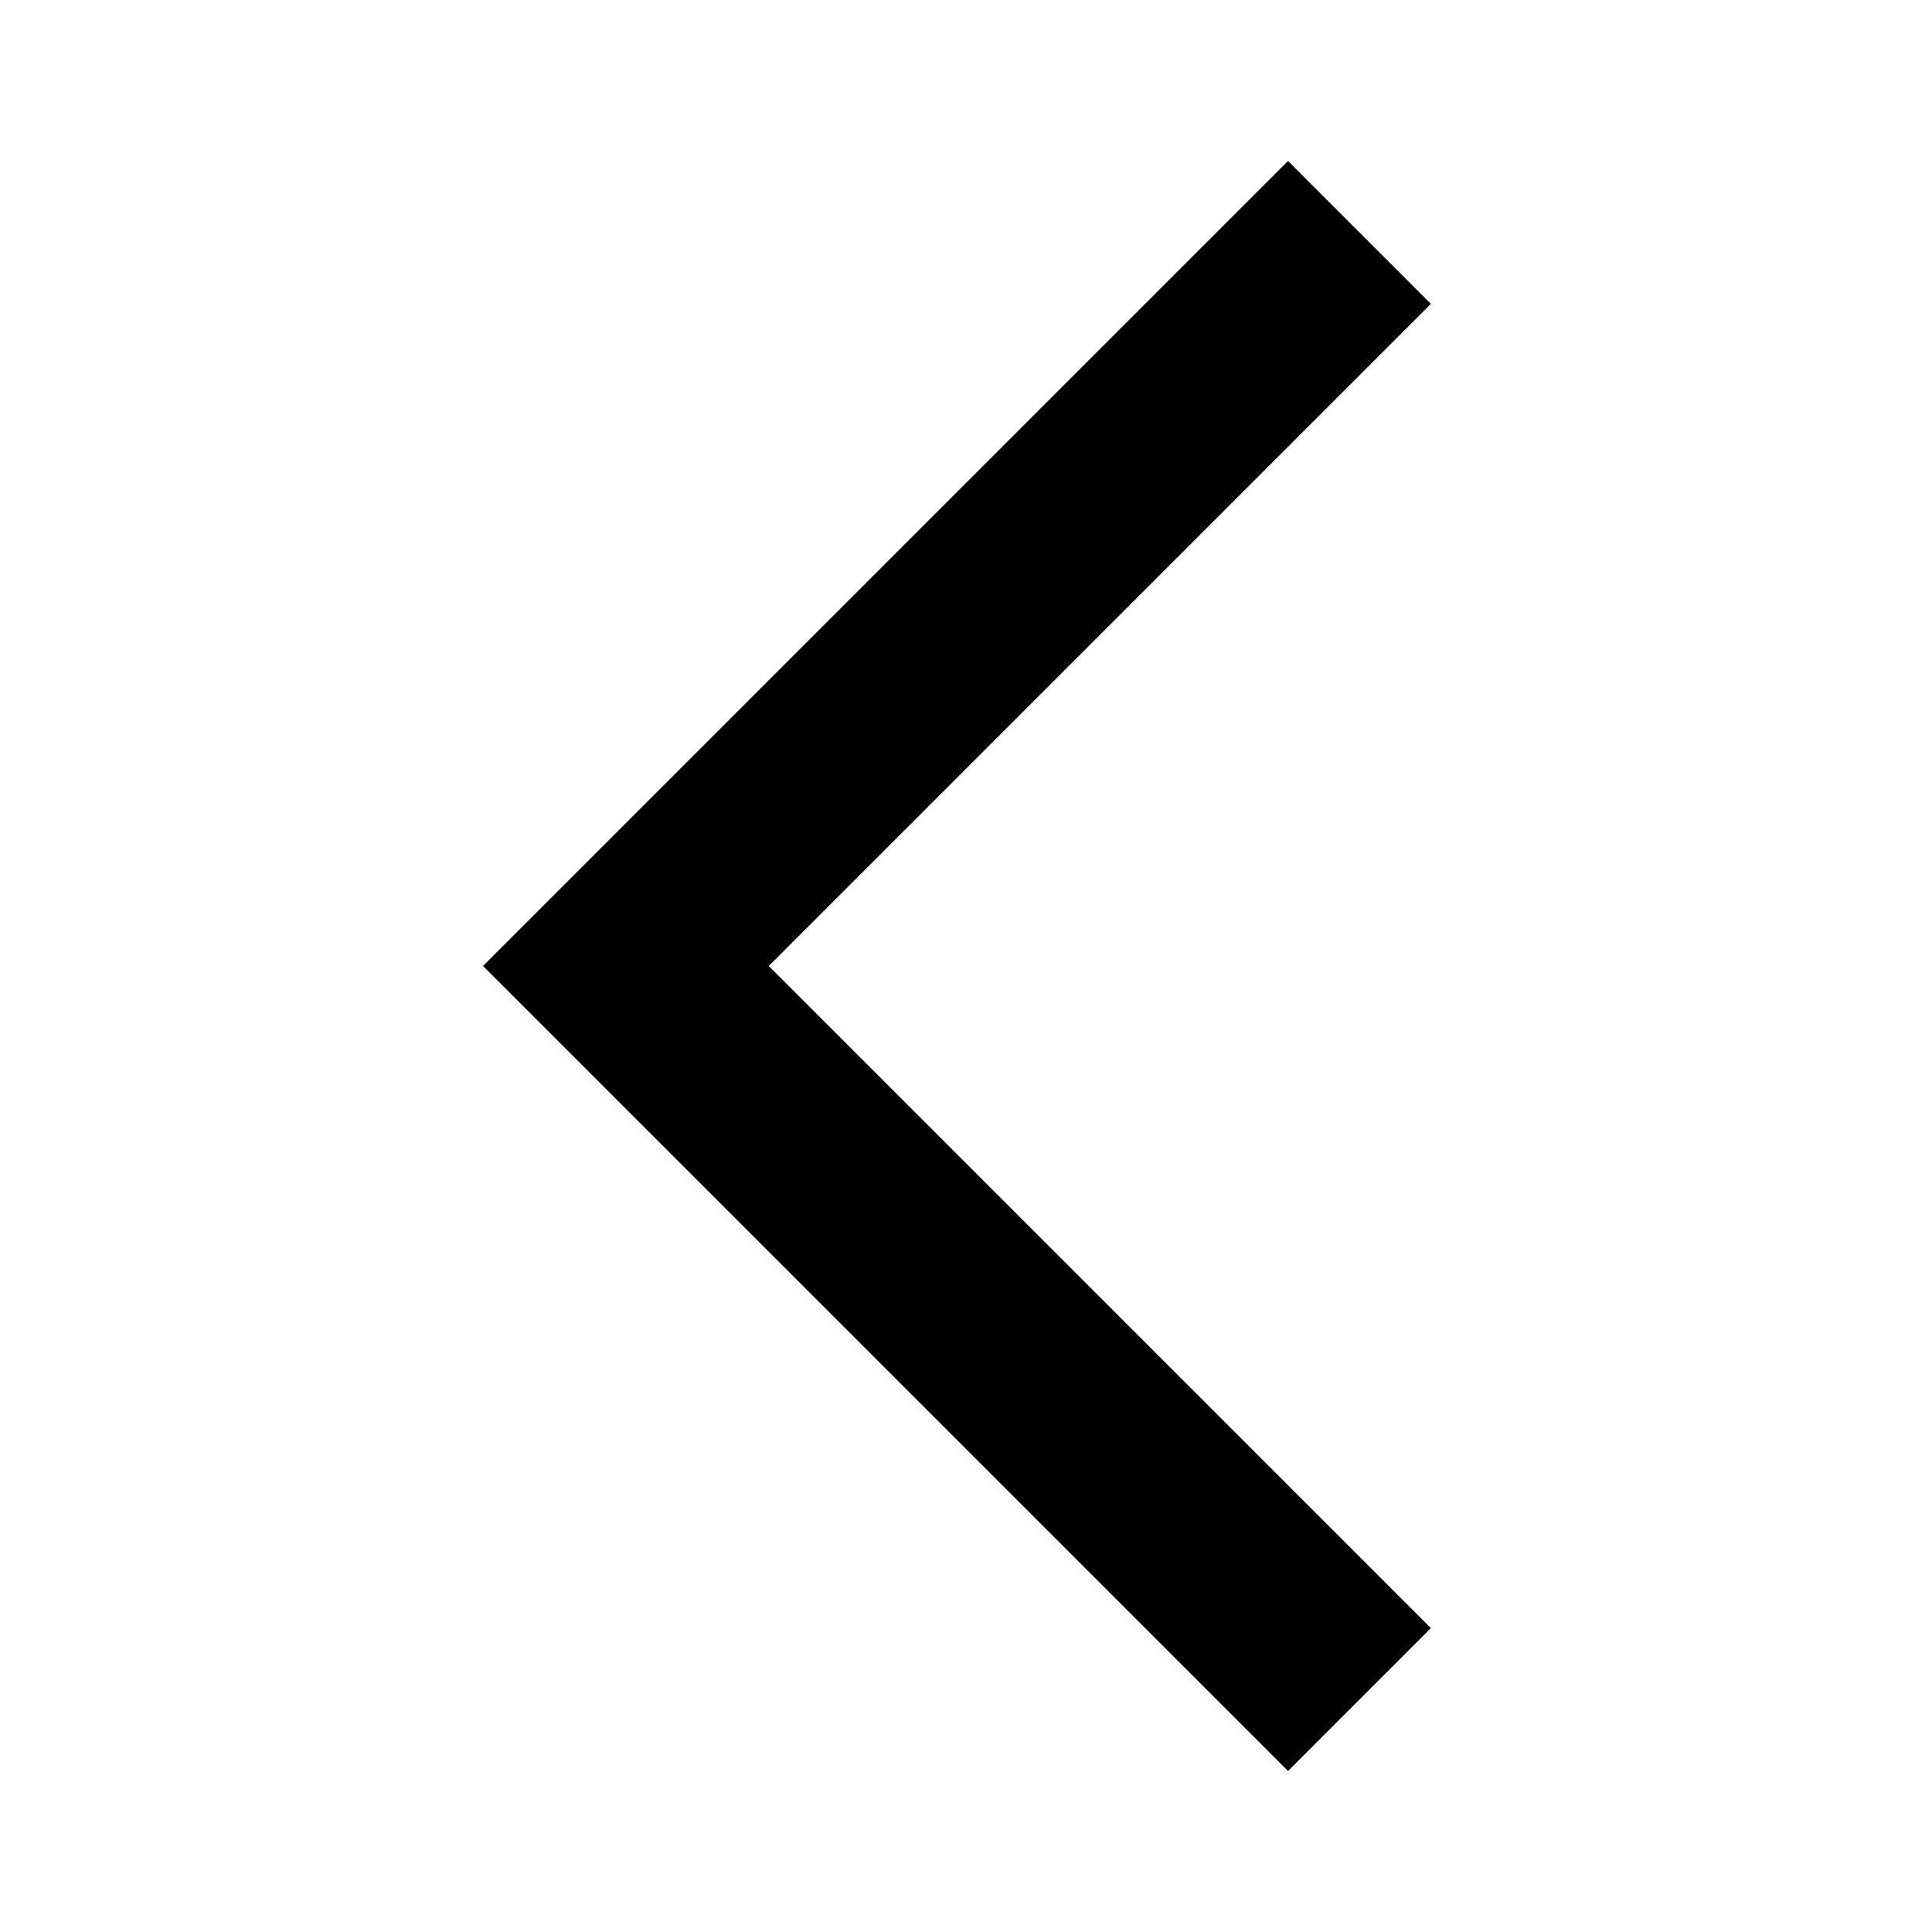
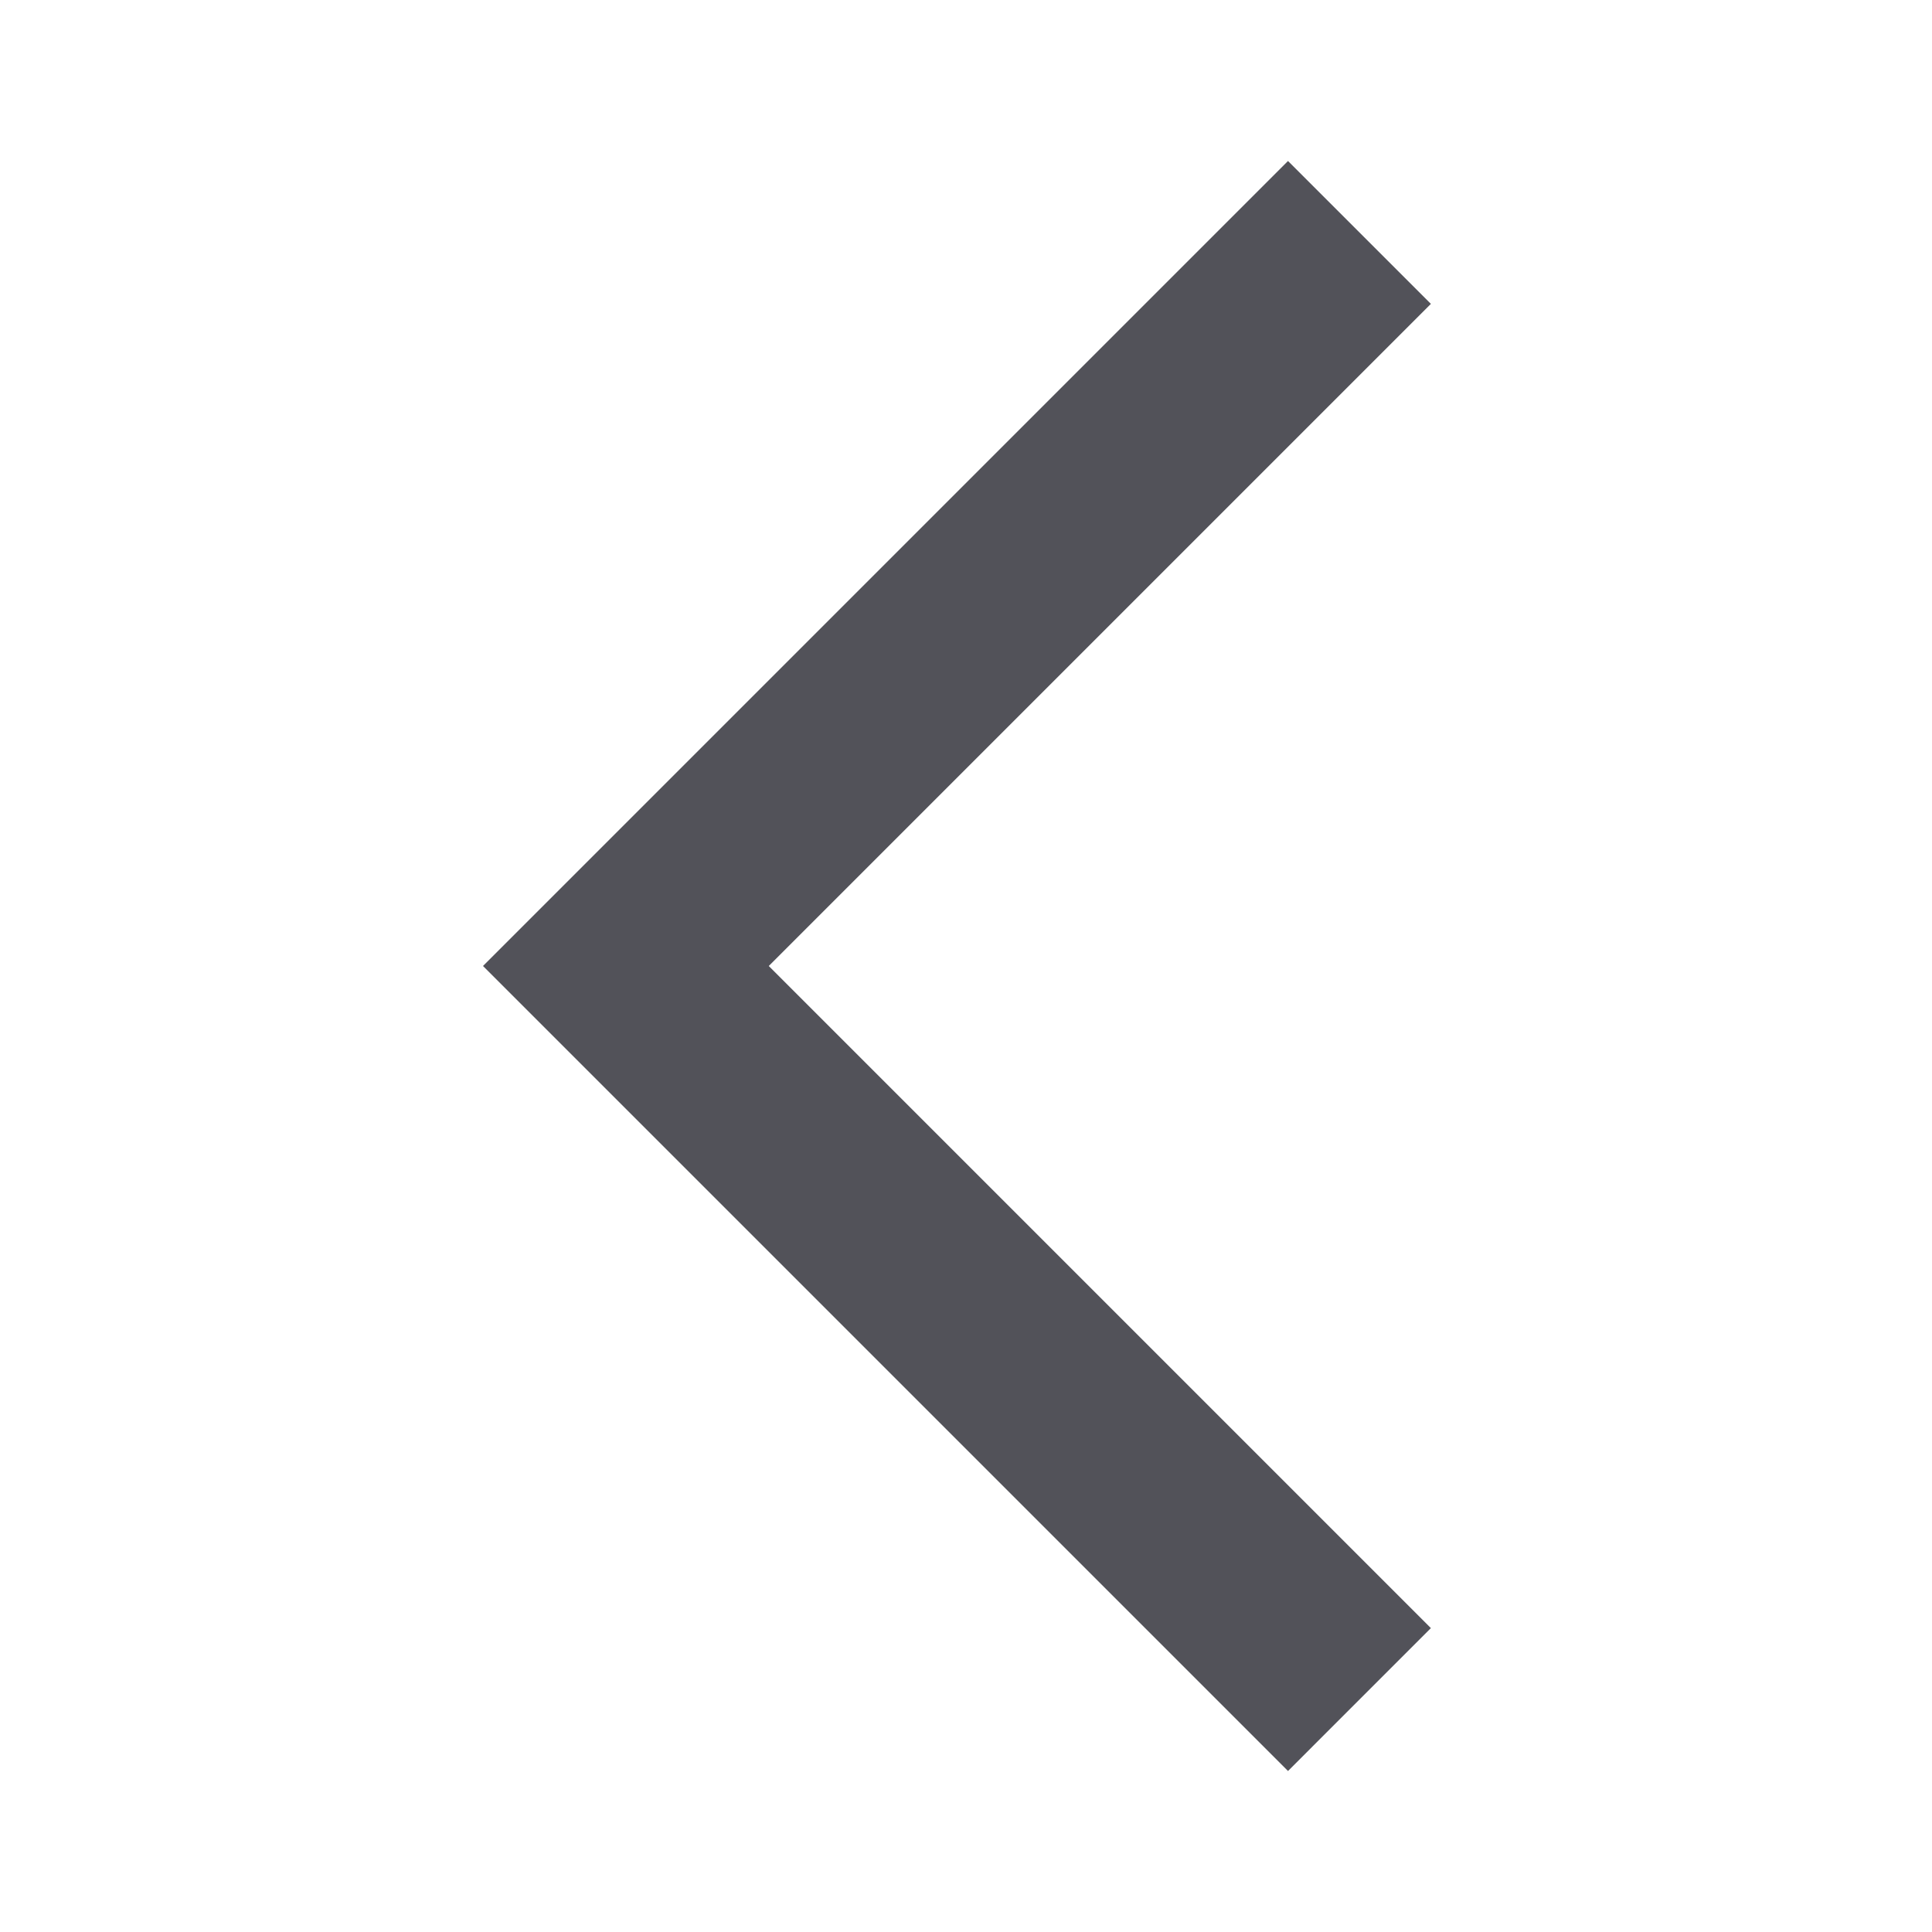
<svg xmlns="http://www.w3.org/2000/svg" height="24px" viewBox="0 -960 960 960" width="24px" fill="#e3e3e3">
-   <path fill="black" d="M640-80 240-480l400-400 71 71-329 329 329 329-71 71Z" />
+   <path fill="#525259" d="M640-80 240-480l400-400 71 71-329 329 329 329-71 71Z" />
</svg>
